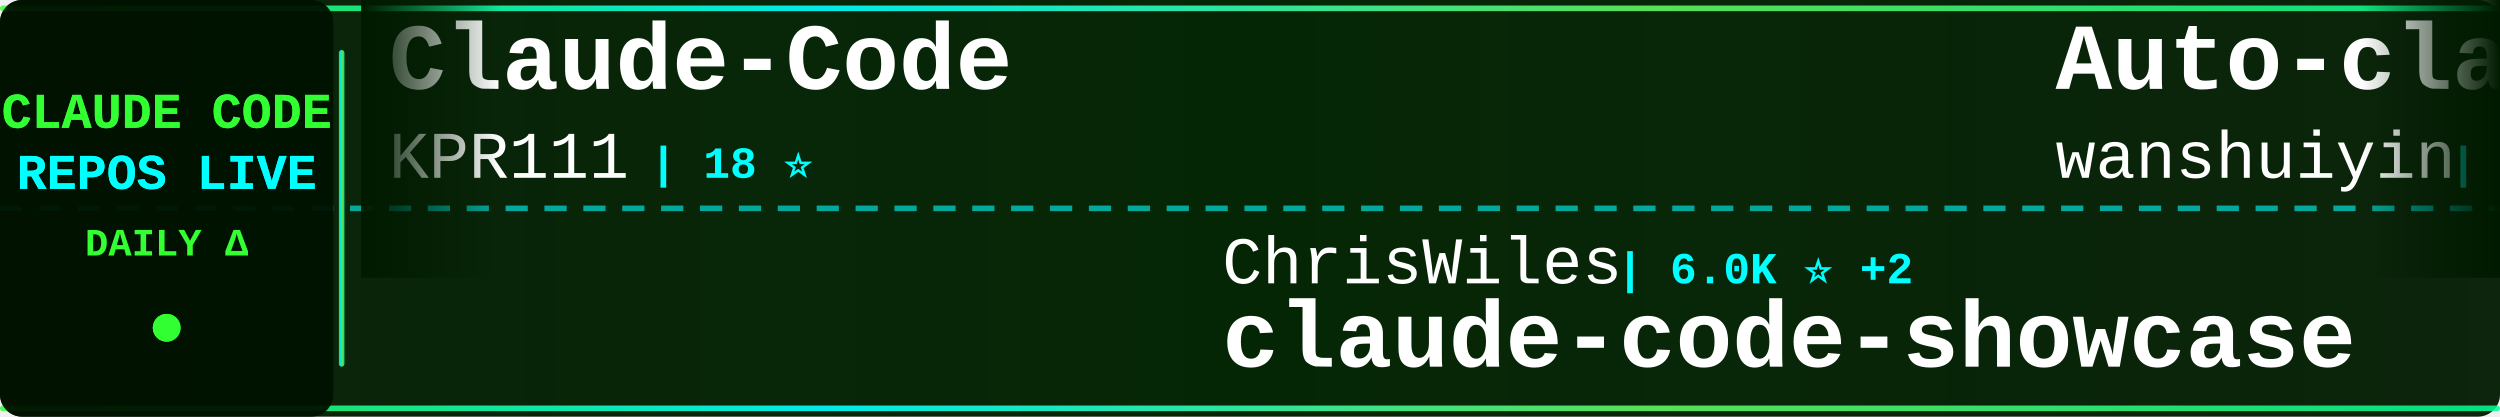
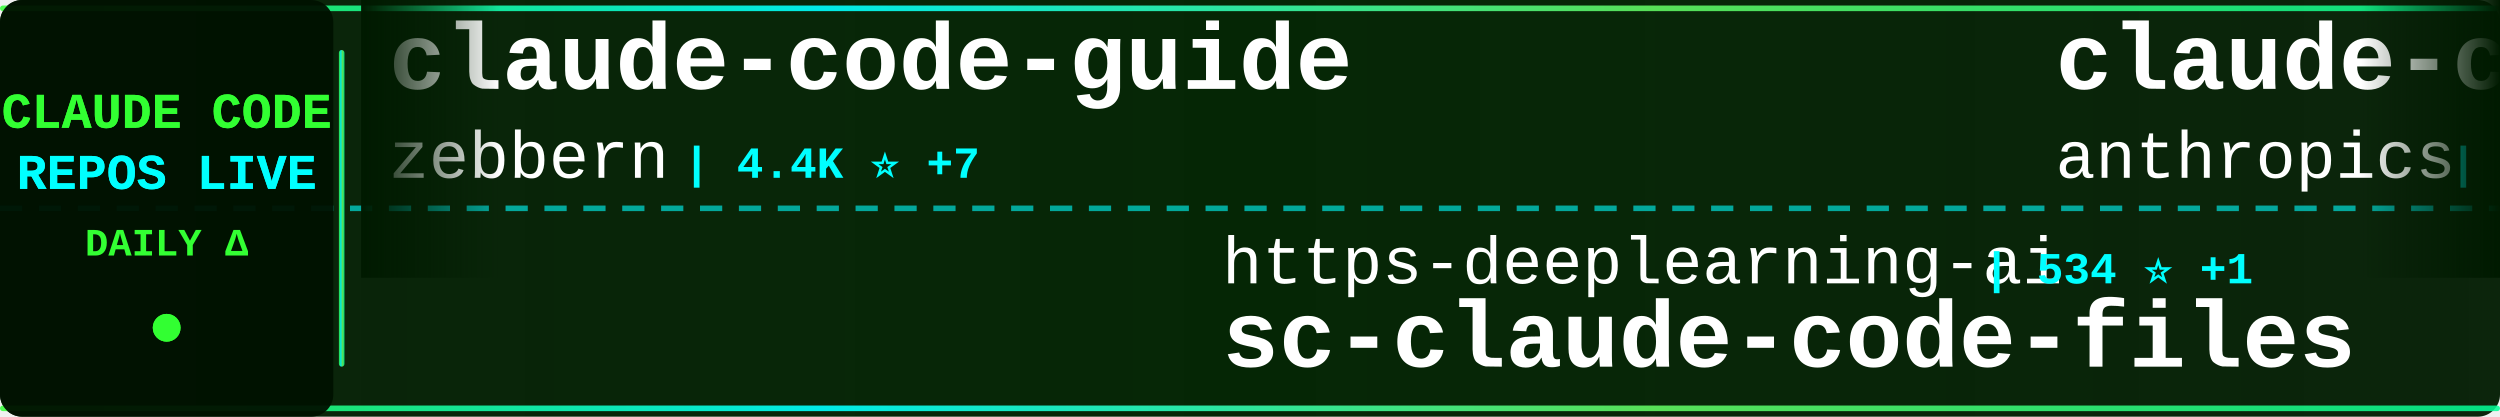
<svg xmlns="http://www.w3.org/2000/svg" width="900" height="150">
  <defs>
    <linearGradient id="tickerBg" x1="0%" y1="0%" x2="100%" y2="0%">
      <stop offset="0%" style="stop-color:#001a00;stop-opacity:0.95" />
      <stop offset="50%" style="stop-color:#002200;stop-opacity:0.98" />
      <stop offset="100%" style="stop-color:#001a00;stop-opacity:0.95" />
    </linearGradient>
    <linearGradient id="borderGrad" x1="0%" y1="0%" x2="100%" y2="0%">
      <stop offset="0%" style="stop-color:#33ff33;stop-opacity:0.85">
        <animate attributeName="stop-opacity" values="0.85;1;0.85" dur="2s" repeatCount="indefinite" />
      </stop>
      <stop offset="33%" style="stop-color:#00ffff;stop-opacity:0.9">
        <animate attributeName="stop-opacity" values="0.9;1;0.9" dur="2.2s" repeatCount="indefinite" />
      </stop>
      <stop offset="66%" style="stop-color:#66ff66;stop-opacity:0.85">
        <animate attributeName="stop-opacity" values="0.85;1;0.85" dur="1.8s" repeatCount="indefinite" />
      </stop>
      <stop offset="100%" style="stop-color:#00ff99;stop-opacity:0.85">
        <animate attributeName="stop-opacity" values="0.85;1;0.85" dur="2s" repeatCount="indefinite" />
      </stop>
    </linearGradient>
    <filter id="textGlow">
      <feGaussianBlur stdDeviation="0.1" result="coloredBlur" />
      <feMerge>
        <feMergeNode in="coloredBlur" />
        <feMergeNode in="SourceGraphic" />
      </feMerge>
    </filter>
    <filter id="metricGlow">
      <feGaussianBlur stdDeviation="0.2" result="coloredBlur" />
      <feMerge>
        <feMergeNode in="coloredBlur" />
        <feMergeNode in="SourceGraphic" />
      </feMerge>
    </filter>
    <linearGradient id="leftFade" x1="0%" y1="0%" x2="100%" y2="0%">
      <stop offset="0%" style="stop-color:#001a00;stop-opacity:1" />
      <stop offset="100%" style="stop-color:#001a00;stop-opacity:0" />
    </linearGradient>
    <linearGradient id="rightFade" x1="0%" y1="0%" x2="100%" y2="0%">
      <stop offset="0%" style="stop-color:#001a00;stop-opacity:0" />
      <stop offset="100%" style="stop-color:#001a00;stop-opacity:1" />
    </linearGradient>
  </defs>
  <rect width="900" height="150" fill="url(#tickerBg)" rx="8" />
  <rect x="0" y="2" width="900" height="2" fill="url(#borderGrad)" rx="1" />
  <rect x="0" y="146" width="900" height="2" fill="url(#borderGrad)" rx="1" />
  <line x1="0" y1="75" x2="900" y2="75" stroke="#00ffff" stroke-width="2" stroke-dasharray="8 6" opacity="0.6" />
  <rect x="0" y="0" width="120" height="150" fill="#001100" opacity="0.95" rx="8" />
  <text x="60" y="46" font-family="'Courier New', monospace" font-size="18" font-weight="bold" fill="#33ff33" text-anchor="middle" filter="url(#textGlow)">
    CLAUDE CODE
  </text>
  <text x="60" y="68" font-family="'Courier New', monospace" font-size="18" font-weight="bold" fill="#00ffff" text-anchor="middle" filter="url(#textGlow)">
    REPOS LIVE
  </text>
  <text x="60" y="92" font-family="'Courier New', monospace" font-size="14" font-weight="bold" fill="#33ff33" text-anchor="middle">
    DAILY Δ
  </text>
  <circle cx="60" cy="118" r="5" fill="#33ff33" filter="url(#metricGlow)">
    <animate attributeName="r" values="4;6;4" dur="1.5s" repeatCount="indefinite" />
    <animate attributeName="opacity" values="0.6;1;0.6" dur="1.5s" repeatCount="indefinite" />
  </circle>
  <rect x="122" y="18" width="2" height="114" fill="url(#borderGrad)" rx="1" />
  <clipPath id="tickerClip">
    <rect x="130" y="0" width="770" height="150" />
  </clipPath>
  <g clip-path="url(#tickerClip)">
    <g id="tickerItems">
      <animateTransform attributeName="transform" attributeType="XML" type="translate" from="0 0" to="-3000 0" dur="54s" repeatCount="indefinite" />
      <g transform="translate(0, 0)">
-         <text x="140" y="32" font-family="'Courier New', monospace" font-size="34" font-weight="bold" fill="#ffffff">Claude-Code</text>
-         <text x="140" y="64" font-family="'Courier New', monospace" font-size="24" font-weight="normal" fill="#ffffff" opacity="1.0">KPR111</text>
-         <text x="234" y="64" font-family="'Courier New', monospace" font-size="16" font-weight="bold" fill="#00ffff"> | 18 ⭐</text>
+         <text x="140" y="32" font-family="'Courier New', monospace" font-size="34" font-weight="bold" fill="#ffffff">claude-code-guide</text>
+         <text x="140" y="64" font-family="'Courier New', monospace" font-size="24" font-weight="normal" fill="#ffffff" opacity="1.0">zebbern</text>
+         <text x="246" y="64" font-family="'Courier New', monospace" font-size="16" font-weight="bold" fill="#00ffff"> | 4.4K ⭐ +7</text>
      </g>
      <g transform="translate(300, 0)">
-         <text x="140" y="102" font-family="'Courier New', monospace" font-size="24" font-weight="normal" fill="#ffffff" opacity="1.0">ChrisWiles</text>
-         <text x="282" y="102" font-family="'Courier New', monospace" font-size="16" font-weight="bold" fill="#00ffff"> | 6.0K ⭐ +2</text>
-         <text x="140" y="132" font-family="'Courier New', monospace" font-size="34" font-weight="bold" fill="#ffffff">claude-code-showcase</text>
+         <text x="140" y="102" font-family="'Courier New', monospace" font-size="24" font-weight="normal" fill="#ffffff" opacity="1.0">https-deeplearning-ai</text>
+         <text x="414" y="102" font-family="'Courier New', monospace" font-size="16" font-weight="bold" fill="#00ffff"> | 534 ⭐ +1</text>
+         <text x="140" y="132" font-family="'Courier New', monospace" font-size="34" font-weight="bold" fill="#ffffff">sc-claude-code-files</text>
      </g>
      <g transform="translate(600, 0)">
-         <text x="140" y="32" font-family="'Courier New', monospace" font-size="34" font-weight="bold" fill="#ffffff">Auto-claude-code-researc...</text>
-         <text x="140" y="64" font-family="'Courier New', monospace" font-size="24" font-weight="normal" fill="#ffffff" opacity="1.0">wanshuiyin</text>
-         <text x="282" y="64" font-family="'Courier New', monospace" font-size="16" font-weight="bold" fill="#00ffff"> | 13.2K ⭐ +46</text>
+         <text x="140" y="32" font-family="'Courier New', monospace" font-size="34" font-weight="bold" fill="#ffffff">claude-code</text>
+         <text x="140" y="64" font-family="'Courier New', monospace" font-size="24" font-weight="normal" fill="#ffffff" opacity="1.0">anthropics</text>
+         <text x="282" y="64" font-family="'Courier New', monospace" font-size="16" font-weight="bold" fill="#00ffff"> | 137.0K ⭐ +205</text>
      </g>
      <g transform="translate(900, 0)">
-         <text x="140" y="102" font-family="'Courier New', monospace" font-size="24" font-weight="normal" fill="#ffffff" opacity="1.0">VILA-Lab</text>
-         <text x="258" y="102" font-family="'Courier New', monospace" font-size="16" font-weight="bold" fill="#00ffff"> | 1.8K ⭐ +5</text>
-         <text x="140" y="132" font-family="'Courier New', monospace" font-size="34" font-weight="bold" fill="#ffffff">Dive-into-Claude-Code</text>
+         <text x="140" y="102" font-family="'Courier New', monospace" font-size="24" font-weight="normal" fill="#ffffff" opacity="1.0">777genius</text>
+         <text x="270" y="102" font-family="'Courier New', monospace" font-size="16" font-weight="bold" fill="#00ffff"> | 919 ⭐</text>
+         <text x="140" y="132" font-family="'Courier New', monospace" font-size="34" font-weight="bold" fill="#ffffff">claude-code-source-code</text>
      </g>
      <g transform="translate(1200, 0)">
-         <text x="140" y="32" font-family="'Courier New', monospace" font-size="34" font-weight="bold" fill="#ffffff">claude-code</text>
-         <text x="140" y="64" font-family="'Courier New', monospace" font-size="24" font-weight="normal" fill="#ffffff" opacity="1.0">claude-code-best</text>
-         <text x="354" y="64" font-family="'Courier New', monospace" font-size="16" font-weight="bold" fill="#00ffff"> | 21.0K ⭐ +49</text>
+         <text x="140" y="32" font-family="'Courier New', monospace" font-size="34" font-weight="bold" fill="#ffffff">claude-code-my-workflow</text>
+         <text x="140" y="64" font-family="'Courier New', monospace" font-size="24" font-weight="normal" fill="#ffffff" opacity="1.0">pedrohcgs</text>
+         <text x="270" y="64" font-family="'Courier New', monospace" font-size="16" font-weight="bold" fill="#00ffff"> | 1.4K ⭐ +11</text>
      </g>
      <g transform="translate(1500, 0)">
-         <text x="140" y="102" font-family="'Courier New', monospace" font-size="24" font-weight="normal" fill="#ffffff" opacity="1.0">JrCx7scC</text>
-         <text x="258" y="102" font-family="'Courier New', monospace" font-size="16" font-weight="bold" fill="#00ffff"> | 371 ⭐</text>
-         <text x="140" y="132" font-family="'Courier New', monospace" font-size="34" font-weight="bold" fill="#ffffff">claude-code-source</text>
+         <text x="140" y="102" font-family="'Courier New', monospace" font-size="24" font-weight="normal" fill="#ffffff" opacity="1.0">fazxes</text>
+         <text x="234" y="102" font-family="'Courier New', monospace" font-size="16" font-weight="bold" fill="#00ffff"> | 225 ⭐</text>
+         <text x="140" y="132" font-family="'Courier New', monospace" font-size="34" font-weight="bold" fill="#ffffff">Claude-code</text>
      </g>
      <g transform="translate(1800, 0)">
-         <text x="140" y="32" font-family="'Courier New', monospace" font-size="34" font-weight="bold" fill="#ffffff">claude-code-pm-course</text>
-         <text x="140" y="64" font-family="'Courier New', monospace" font-size="24" font-weight="normal" fill="#ffffff" opacity="1.0">carlvellotti</text>
-         <text x="306" y="64" font-family="'Courier New', monospace" font-size="16" font-weight="bold" fill="#00ffff"> | 2.1K ⭐ +1</text>
+         <text x="140" y="32" font-family="'Courier New', monospace" font-size="34" font-weight="bold" fill="#ffffff">claude-code-templates</text>
+         <text x="140" y="64" font-family="'Courier New', monospace" font-size="24" font-weight="normal" fill="#ffffff" opacity="1.0">davila7</text>
+         <text x="246" y="64" font-family="'Courier New', monospace" font-size="16" font-weight="bold" fill="#00ffff"> | 28.5K ⭐ +25</text>
      </g>
      <g transform="translate(2100, 0)">
-         <text x="140" y="102" font-family="'Courier New', monospace" font-size="24" font-weight="normal" fill="#ffffff" opacity="1.0">Piebald-AI</text>
-         <text x="282" y="102" font-family="'Courier New', monospace" font-size="16" font-weight="bold" fill="#00ffff"> | 11.7K ⭐ +43</text>
-         <text x="140" y="132" font-family="'Courier New', monospace" font-size="34" font-weight="bold" fill="#ffffff">claude-code-system-promp...</text>
+         <text x="140" y="102" font-family="'Courier New', monospace" font-size="24" font-weight="normal" fill="#ffffff" opacity="1.0">jarmuine</text>
+         <text x="258" y="102" font-family="'Courier New', monospace" font-size="16" font-weight="bold" fill="#00ffff"> | 2.2K ⭐ +4</text>
+         <text x="140" y="132" font-family="'Courier New', monospace" font-size="34" font-weight="bold" fill="#ffffff">claude-code</text>
      </g>
      <g transform="translate(2400, 0)">
-         <text x="140" y="32" font-family="'Courier New', monospace" font-size="34" font-weight="bold" fill="#ffffff">claude-code-router</text>
-         <text x="140" y="64" font-family="'Courier New', monospace" font-size="24" font-weight="normal" fill="#ffffff" opacity="1.0">musistudio</text>
-         <text x="282" y="64" font-family="'Courier New', monospace" font-size="16" font-weight="bold" fill="#00ffff"> | 35.7K ⭐ +41</text>
+         <text x="140" y="32" font-family="'Courier New', monospace" font-size="34" font-weight="bold" fill="#ffffff">ClaudeCodeAgents</text>
+         <text x="140" y="64" font-family="'Courier New', monospace" font-size="24" font-weight="normal" fill="#ffffff" opacity="1.0">darcyegb</text>
+         <text x="258" y="64" font-family="'Courier New', monospace" font-size="16" font-weight="bold" fill="#00ffff"> | 744 ⭐</text>
      </g>
      <g transform="translate(2700, 0)">
-         <text x="140" y="102" font-family="'Courier New', monospace" font-size="24" font-weight="normal" fill="#ffffff" opacity="1.0">ghuntley</text>
-         <text x="258" y="102" font-family="'Courier New', monospace" font-size="16" font-weight="bold" fill="#00ffff"> | 986 ⭐</text>
-         <text x="140" y="132" font-family="'Courier New', monospace" font-size="34" font-weight="bold" fill="#ffffff">claude-code-source-code-...</text>
+         <text x="140" y="102" font-family="'Courier New', monospace" font-size="24" font-weight="normal" fill="#ffffff" opacity="1.0">anthropics</text>
+         <text x="282" y="102" font-family="'Courier New', monospace" font-size="16" font-weight="bold" fill="#00ffff"> | 900 ⭐ +1</text>
+         <text x="140" y="132" font-family="'Courier New', monospace" font-size="34" font-weight="bold" fill="#ffffff">claude-code-base-action</text>
      </g>
      <g transform="translate(3000, 0)">
-         <text x="140" y="32" font-family="'Courier New', monospace" font-size="34" font-weight="bold" fill="#ffffff">Claude-Code</text>
-         <text x="140" y="64" font-family="'Courier New', monospace" font-size="24" font-weight="normal" fill="#ffffff" opacity="1.0">KPR111</text>
-         <text x="234" y="64" font-family="'Courier New', monospace" font-size="16" font-weight="bold" fill="#00ffff"> | 18 ⭐</text>
+         <text x="140" y="32" font-family="'Courier New', monospace" font-size="34" font-weight="bold" fill="#ffffff">claude-code-guide</text>
+         <text x="140" y="64" font-family="'Courier New', monospace" font-size="24" font-weight="normal" fill="#ffffff" opacity="1.0">zebbern</text>
+         <text x="246" y="64" font-family="'Courier New', monospace" font-size="16" font-weight="bold" fill="#00ffff"> | 4.4K ⭐ +7</text>
      </g>
      <g transform="translate(3300, 0)">
-         <text x="140" y="102" font-family="'Courier New', monospace" font-size="24" font-weight="normal" fill="#ffffff" opacity="1.0">ChrisWiles</text>
-         <text x="282" y="102" font-family="'Courier New', monospace" font-size="16" font-weight="bold" fill="#00ffff"> | 6.0K ⭐ +2</text>
-         <text x="140" y="132" font-family="'Courier New', monospace" font-size="34" font-weight="bold" fill="#ffffff">claude-code-showcase</text>
+         <text x="140" y="102" font-family="'Courier New', monospace" font-size="24" font-weight="normal" fill="#ffffff" opacity="1.0">https-deeplearning-ai</text>
+         <text x="414" y="102" font-family="'Courier New', monospace" font-size="16" font-weight="bold" fill="#00ffff"> | 534 ⭐ +1</text>
+         <text x="140" y="132" font-family="'Courier New', monospace" font-size="34" font-weight="bold" fill="#ffffff">sc-claude-code-files</text>
      </g>
      <g transform="translate(3600, 0)">
-         <text x="140" y="32" font-family="'Courier New', monospace" font-size="34" font-weight="bold" fill="#ffffff">Auto-claude-code-researc...</text>
-         <text x="140" y="64" font-family="'Courier New', monospace" font-size="24" font-weight="normal" fill="#ffffff" opacity="1.0">wanshuiyin</text>
-         <text x="282" y="64" font-family="'Courier New', monospace" font-size="16" font-weight="bold" fill="#00ffff"> | 13.2K ⭐ +46</text>
+         <text x="140" y="32" font-family="'Courier New', monospace" font-size="34" font-weight="bold" fill="#ffffff">claude-code</text>
+         <text x="140" y="64" font-family="'Courier New', monospace" font-size="24" font-weight="normal" fill="#ffffff" opacity="1.0">anthropics</text>
+         <text x="282" y="64" font-family="'Courier New', monospace" font-size="16" font-weight="bold" fill="#00ffff"> | 137.0K ⭐ +205</text>
      </g>
      <g transform="translate(3900, 0)">
-         <text x="140" y="102" font-family="'Courier New', monospace" font-size="24" font-weight="normal" fill="#ffffff" opacity="1.0">VILA-Lab</text>
-         <text x="258" y="102" font-family="'Courier New', monospace" font-size="16" font-weight="bold" fill="#00ffff"> | 1.8K ⭐ +5</text>
-         <text x="140" y="132" font-family="'Courier New', monospace" font-size="34" font-weight="bold" fill="#ffffff">Dive-into-Claude-Code</text>
+         <text x="140" y="102" font-family="'Courier New', monospace" font-size="24" font-weight="normal" fill="#ffffff" opacity="1.0">777genius</text>
+         <text x="270" y="102" font-family="'Courier New', monospace" font-size="16" font-weight="bold" fill="#00ffff"> | 919 ⭐</text>
+         <text x="140" y="132" font-family="'Courier New', monospace" font-size="34" font-weight="bold" fill="#ffffff">claude-code-source-code</text>
      </g>
    </g>
  </g>
  <rect x="130" y="0" width="50" height="100" fill="url(#leftFade)" />
  <rect x="850" y="0" width="50" height="100" fill="url(#rightFade)" />
</svg>
